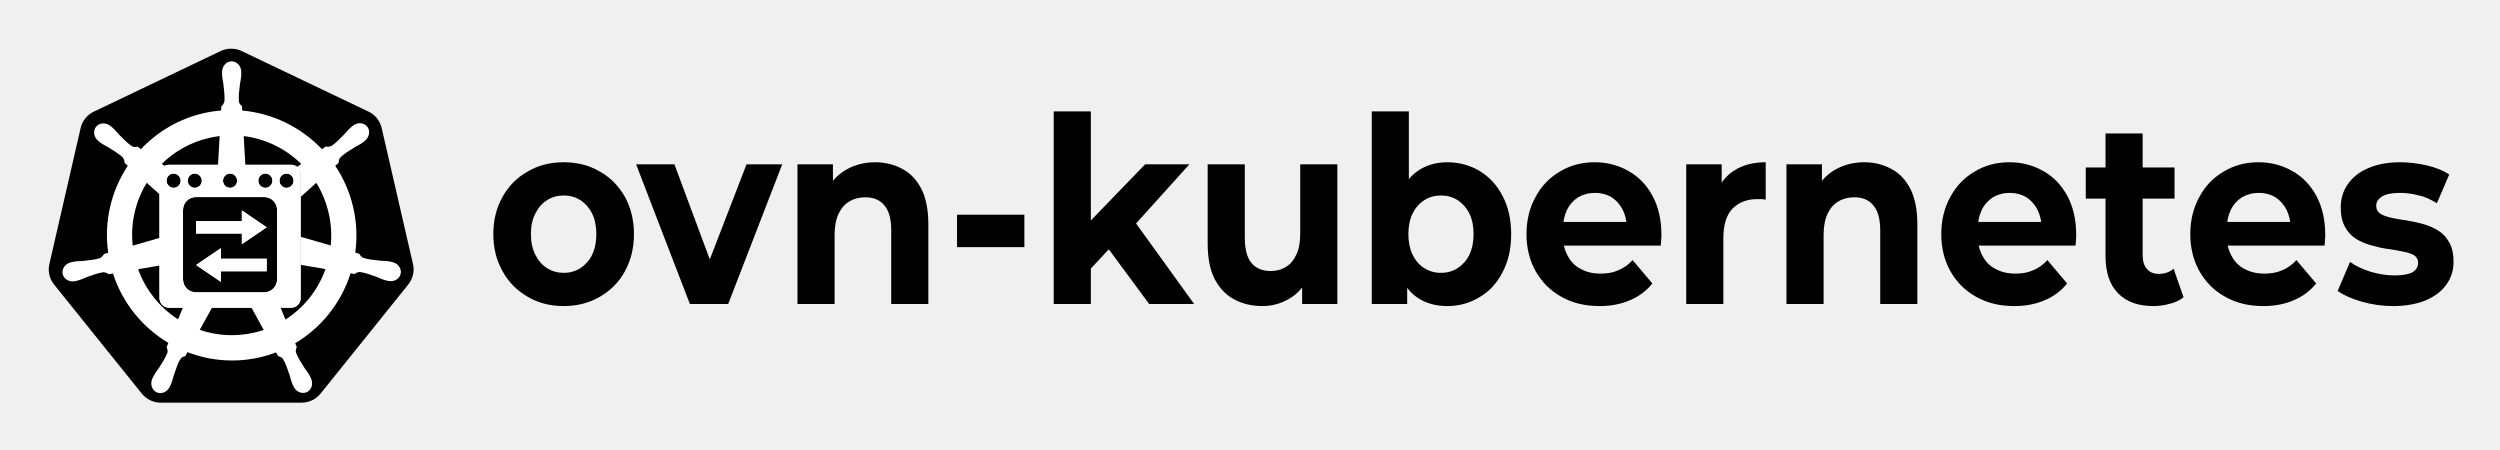
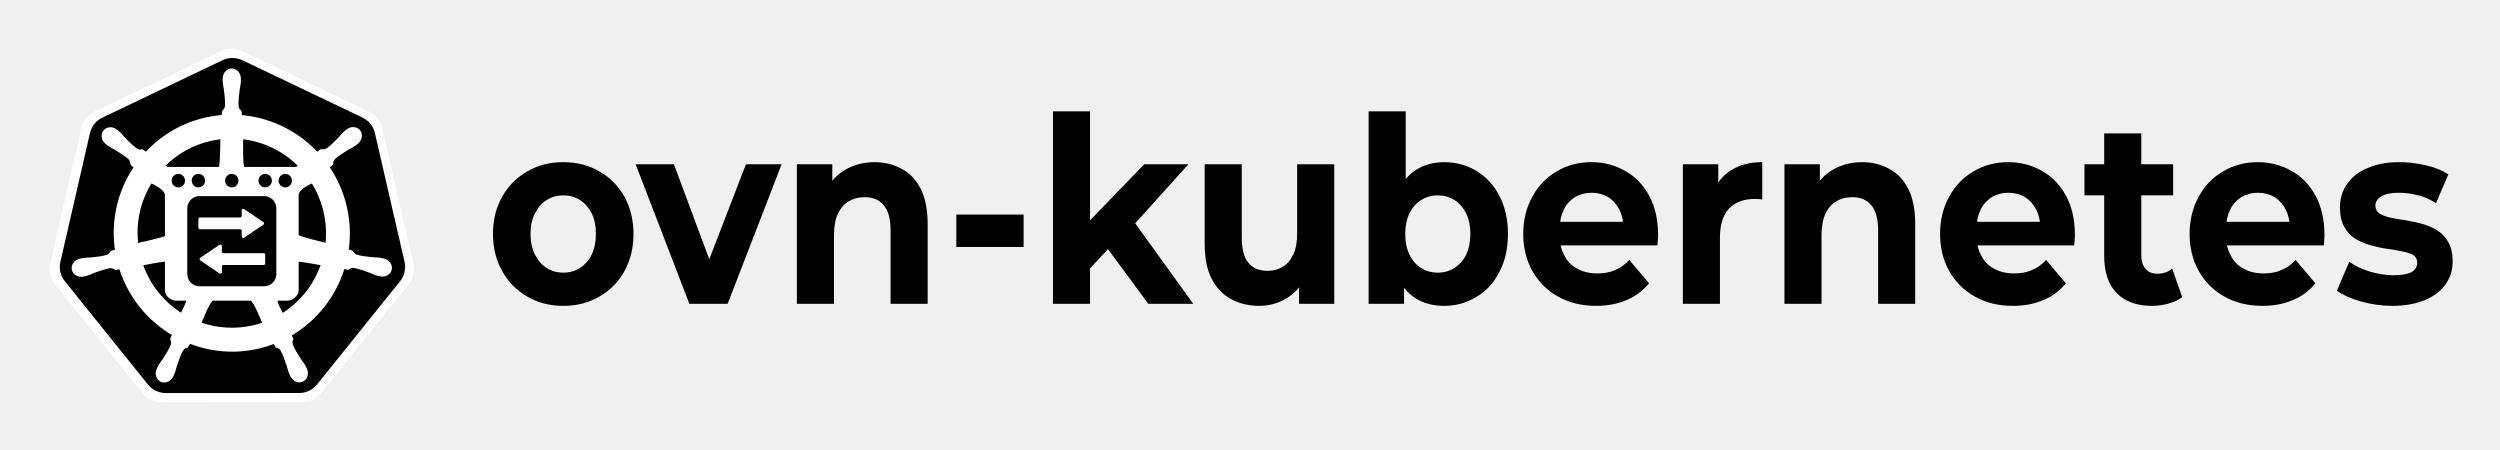
- <svg xmlns="http://www.w3.org/2000/svg" role="img" viewBox="-48.25 -40.75 3289.00 591.50">
+ <svg xmlns="http://www.w3.org/2000/svg" role="img" viewBox="-48.30 -40.80 3291.60 591.60">
  <style>svg {fill-rule:evenodd;clip-rule:evenodd;stroke-linejoin:round;stroke-miterlimit:2}</style>
  <g transform="translate(-12 -1776)">
    <g id="ovn-kubernetes-horizontal-black" transform="matrix(1.96517 0 0 1.75462 -13.813 -259.883)">
      <path fill="none" d="M13.583 1160.37h1628.36v291.801H13.583z" />
      <path fill-rule="nonzero" d="M.328.008C.271.008.22-.004.176-.028.131-.052.096-.084.071-.126.045-.168.032-.216.032-.269c0-.054.013-.102.039-.144.025-.041.06-.074.105-.097C.22-.534.27-.546.328-.546c.057 0 .108.012.152.036.045.023.079.056.105.097.025.042.038.09.038.144 0 .054-.013.101-.038.143-.025.042-.06.074-.105.098C.435-.004.385.008.328.008zm0-.128c.026 0 .049-.006.07-.018.02-.012.037-.029.049-.051.012-.023.018-.05.018-.08 0-.031-.006-.058-.018-.08A.134.134 0 0 0 .398-.4C.377-.412.354-.418.328-.418c-.026 0-.05.006-.07.018-.021.012-.037.029-.049.051C.196-.327.19-.3.19-.269c0 .03.006.057.019.08.012.022.028.039.049.051.02.012.044.018.07.018z" transform="matrix(159.301 0 0 194.6393 313.74 1365)" />
      <path fill-rule="nonzero" d="M.218 0l-.226-.538h.161l.188.463h-.08l.195-.463h.15L.379 0H.218z" transform="matrix(159.301 0 0 194.6393 415.704 1365)" />
-       <path fill-rule="nonzero" d="M.399-.546c.042 0 .081.009.114.026.034.016.06.042.08.077.019.035.029.08.029.135V0H.466v-.284c0-.044-.01-.076-.029-.096C.418-.401.392-.411.357-.411c-.025 0-.047.005-.067.016-.019.01-.034.026-.045.047-.011.021-.017.049-.017.082V0H.072v-.538h.149v.149L.193-.434C.212-.47.24-.498.276-.517c.036-.019.077-.029.123-.029z" transform="matrix(159.301 0 0 194.6393 510.988 1365)" />
+       <path fill-rule="nonzero" d="M.072 0v-.538h.149v.149L.193-.434C.212-.47.24-.498.276-.517c.036-.019.077-.029.123-.029.042 0 .081.009.114.026.034.016.06.042.08.077.019.035.029.08.029.135V0H.466v-.284c0-.044-.01-.076-.029-.096C.418-.401.392-.411.357-.411c-.025 0-.047.005-.067.016-.019.01-.034.026-.045.047-.011.021-.017.049-.017.082V0H.072z" transform="matrix(159.301 0 0 194.6393 510.988 1365)" />
      <path fill-rule="nonzero" d="M.052-.344h.283v.125H.052z" transform="matrix(159.301 0 0 194.6393 620.991 1365)" />
      <path fill-rule="nonzero" d="M.201-.11L.205-.3l.251-.238h.186l-.241.245-.081.066-.119.117zM.072 0v-.742h.156V0H.072zm.401 0L.291-.226l.098-.121L.662 0H.473z" transform="matrix(159.301 0 0 194.6393 682.543 1365)" />
-       <path fill-rule="nonzero" d="M.299.008C.254.008.214-.001.18-.018.145-.035.118-.062.098-.097.078-.133.069-.179.069-.234v-.304h.156v.281c0 .045.009.078.028.099.019.021.046.031.081.031.024 0 .045-.005.064-.016.019-.01.033-.026.044-.048.011-.021.016-.048.016-.081v-.266h.156V0H.466v-.148l.028.043C.475-.068.448-.04.413-.021.379-.002.34.008.299.008z" transform="matrix(159.301 0 0 194.6393 786.073 1365)" />
-       <path fill-rule="nonzero" d="M.39.008c-.047 0-.088-.01-.122-.03-.034-.02-.06-.05-.078-.091C.172-.154.163-.206.163-.269s.009-.115.028-.156c.019-.04.046-.071.08-.091.034-.02.074-.03.119-.03.05 0 .096.012.136.034.041.023.073.055.096.096.024.042.036.091.036.147 0 .056-.012.105-.036.146-.023.042-.055.074-.096.096C.486-.004.44.008.39.008zM.072 0v-.742h.156v.313l-.01.159.003.16V0H.072zm.291-.12c.026 0 .049-.006.07-.018.02-.012.037-.029.049-.051C.494-.212.5-.239.5-.269.5-.3.494-.327.482-.349A.134.134 0 0 0 .433-.4C.412-.412.389-.418.363-.418c-.026 0-.049.006-.07.018-.021.012-.037.029-.049.051-.012.022-.018.049-.018.08 0 .03.006.057.018.08.012.022.028.039.049.051.021.012.044.018.07.018z" transform="matrix(159.301 0 0 194.6393 895.436 1365)" />
-       <path fill-rule="nonzero" d="M.339.008C.277.008.224-.004.178-.028.131-.052.096-.085.07-.127.045-.168.032-.216.032-.269c0-.054.013-.102.038-.143.024-.042.059-.075.102-.098.043-.024.092-.036.147-.036.053 0 .1.012.142.034.043.022.076.054.101.096.024.041.037.091.037.149 0 .006 0 .013-.001.021 0 .007-.001.014-.002.021H.159v-.091h.355l-.06.027c0-.028-.006-.052-.017-.073C.425-.383.41-.399.39-.411.37-.422.346-.428.32-.428c-.027 0-.05.006-.071.017-.02.012-.036.028-.047.049-.011.021-.017.046-.017.075v.024c0 .03.007.055.02.077.013.023.031.04.055.051.024.012.051.018.083.018.029 0 .054-.004.075-.013.022-.008.042-.021.06-.039l.083.09a.235.235 0 0 1-.093.064C.431 0 .388.008.339.008z" transform="matrix(159.301 0 0 194.6393 1005.41 1365)" />
-       <path fill-rule="nonzero" d="M.072 0v-.538h.149v.152L.2-.43c.016-.038.042-.067.077-.086.035-.02.078-.03.129-.03v.144C.4-.403.393-.403.388-.404H.371c-.043 0-.077.012-.104.036-.026.025-.039.063-.039.114V0H.072z" transform="matrix(159.301 0 0 194.6393 1105.973 1365)" />
-       <path fill-rule="nonzero" d="M.399-.546c.042 0 .081.009.114.026.034.016.06.042.08.077.019.035.029.08.029.135V0H.466v-.284c0-.044-.01-.076-.029-.096C.418-.401.392-.411.357-.411c-.025 0-.047.005-.067.016-.019.01-.034.026-.045.047-.011.021-.017.049-.017.082V0H.072v-.538h.149v.149L.193-.434C.212-.47.24-.498.276-.517c.036-.019.077-.029.123-.029z" transform="matrix(159.301 0 0 194.6393 1173.08 1365)" />
-       <path fill-rule="nonzero" d="M.339.008C.277.008.224-.004.178-.028.131-.052.096-.085.07-.127.045-.168.032-.216.032-.269c0-.054.013-.102.038-.143.024-.042.059-.075.102-.098.043-.024.092-.036.147-.036.053 0 .1.012.142.034.043.022.076.054.101.096.024.041.037.091.037.149 0 .006 0 .013-.001.021 0 .007-.001.014-.002.021H.159v-.091h.355l-.06.027c0-.028-.006-.052-.017-.073C.425-.383.41-.399.39-.411.37-.422.346-.428.32-.428c-.027 0-.05.006-.071.017-.02.012-.036.028-.047.049-.011.021-.017.046-.017.075v.024c0 .03.007.055.02.077.013.023.031.04.055.051.024.012.051.018.083.018.029 0 .054-.004.075-.013.022-.008.042-.021.06-.039l.083.09a.235.235 0 0 1-.093.064C.431 0 .388.008.339.008z" transform="matrix(159.301 0 0 194.6393 1283.083 1365)" />
-       <path fill-rule="nonzero" d="M.292.008C.229.008.179-.008.144-.041.109-.073.091-.121.091-.185v-.472h.156v.47c0 .022.006.04.018.052.012.013.028.019.049.019.025 0 .046-.006.063-.02l.042.11c-.016.012-.035.02-.057.025C.339.005.316.008.292.008zM.008-.406v-.12h.373v.12H.008z" transform="matrix(159.301 0 0 194.6393 1383.648 1365)" />
-       <path fill-rule="nonzero" d="M.339.008C.277.008.224-.004.178-.028.131-.052.096-.085.07-.127.045-.168.032-.216.032-.269c0-.054.013-.102.038-.143.024-.042.059-.075.102-.098.043-.024.092-.036.147-.036.053 0 .1.012.142.034.043.022.076.054.101.096.024.041.037.091.037.149 0 .006 0 .013-.001.021 0 .007-.001.014-.002.021H.159v-.091h.355l-.06.027c0-.028-.006-.052-.017-.073C.425-.383.41-.399.39-.411.37-.422.346-.428.32-.428c-.027 0-.05.006-.071.017-.02.012-.036.028-.047.049-.011.021-.017.046-.017.075v.024c0 .03.007.055.02.077.013.023.031.04.055.051.024.012.051.018.083.018.029 0 .054-.004.075-.013.022-.008.042-.021.06-.039l.083.09a.235.235 0 0 1-.093.064C.431 0 .388.008.339.008z" transform="matrix(159.301 0 0 194.6393 1449.799 1365)" />
-       <path fill-rule="nonzero" d="M.253.008C.207.008.163.002.121-.009.079-.02.045-.034.02-.05l.052-.112c.024.016.053.028.087.038.034.009.067.014.1.014.036 0 .062-.005.077-.013.015-.009.022-.021.022-.036 0-.013-.006-.022-.017-.029C.329-.194.313-.199.294-.202.275-.206.254-.209.231-.212.207-.215.184-.22.161-.226.138-.232.116-.24.097-.251a.127.127 0 0 1-.046-.046C.039-.316.033-.341.033-.372c0-.034.01-.064.03-.09.02-.026.048-.047.085-.061.037-.015.082-.023.134-.023.037 0 .074.004.112.012.038.008.07.02.095.035l-.052.111C.411-.403.385-.414.358-.419.332-.425.307-.428.282-.428c-.035 0-.06.005-.076.014-.016.01-.024.021-.024.036 0 .013.006.023.017.03.012.007.028.012.047.016s.04.007.063.01c.024.004.047.008.07.014.023.006.044.014.063.025.02.011.035.026.047.046.012.019.018.044.018.074 0 .033-.01.063-.03.088-.02.026-.049.046-.087.061C.353 0 .307.008.253.008z" transform="matrix(159.301 0 0 194.6393 1550.36 1365)" />
-       <g id="path3055">
-         <path fill-rule="nonzero" d="M1396.68 658.594c-23.48 1.183-46.49 7.006-67.67 17.126l-923.509 441.26c-48.388 23.11-83.596 66.89-95.551 118.82L82.115 2226.98c-10.625 46.12-1.97 94.6 23.976 134.29 3.116 4.81 6.466 9.46 10.04 13.94l639.212 794.76c33.495 41.63 84.37 65.92 138.071 65.91l1025.076-.24c53.68.04 104.56-24.2 138.07-65.79l638.98-794.88c33.51-41.65 46.09-96.27 34.13-148.23l-228.18-991.18c-11.96-51.93-47.17-95.71-95.56-118.82l-923.62-441.02c-26.64-12.73-56.09-18.619-85.63-17.126z" transform="matrix(.09195 0 0 .10298 14.073 1105.77)" />
-       </g>
-       <g id="path3059">
-         <path fill="#fff" fill-rule="nonzero" d="M1409.45 750.419c-38.62.004-69.94 34.905-69.93 77.974 0 .661.13 1.296.14 1.953-.05 5.853-.33 12.909-.14 18.004.92 24.841 6.31 43.849 9.56 66.736 5.88 48.984 10.81 89.594 7.77 127.334-2.96 14.23-13.41 27.25-22.72 36.3l-1.64 29.69c-41.97 3.49-84.22 9.88-126.42 19.49-181.57 41.38-337.901 135.26-456.927 262.02-7.723-5.29-21.239-15.03-25.257-18.01-12.486 1.7-25.102 5.58-41.538-4.03-31.295-21.15-59.799-50.34-94.288-85.5-15.803-16.82-27.25-32.83-46.026-49.04-4.264-3.68-10.771-8.66-15.541-12.45-14.679-11.75-31.992-17.86-48.712-18.44-21.498-.74-42.184 7.69-55.727 24.74-24.076 30.31-16.371 76.64 17.181 103.48.34.28.703.48 1.046.75 4.61 3.75 10.257 8.56 14.495 11.7 19.924 14.77 38.127 22.32 57.979 34.04 41.824 25.93 76.487 47.42 103.989 73.34 10.739 11.49 12.615 31.74 14.044 40.5l22.426 20.1c-119.987 181.24-175.528 405.1-142.712 633.2l-29.279 8.56c-7.718 10-18.626 25.74-30.035 30.44-35.982 11.37-76.48 15.55-125.369 20.7-22.953 1.91-42.767.76-67.101 5.39-5.355 1.02-12.817 2.98-18.677 4.36-.204.04-.391.1-.595.14-.319.08-.739.23-1.046.29-41.218 10-67.694 48.04-59.169 85.5 8.526 37.48 48.785 60.26 90.25 51.29.299-.07.734-.08 1.046-.15.468-.11.886-.34 1.351-.45 5.78-1.28 13.026-2.7 18.082-4.05 23.924-6.43 41.249-15.87 62.757-24.14 46.271-16.66 84.591-30.57 121.927-36 15.593-1.22 32.03 9.66 40.202 14.25l30.47-5.25c70.146 218.28 217.165 394.72 403.311 505.43l-12.709 30.6c4.578 11.88 9.62 27.94 6.21 39.67-13.574 35.33-36.814 72.62-63.288 114.19-12.819 19.21-25.932 34.11-37.5 56.09-2.768 5.27-6.305 13.35-8.977 18.91-17.973 38.6-4.779 83.04 29.746 99.73 34.742 16.78 77.862-.92 96.524-39.6.027-.05.119-.09.145-.14.019-.04-.018-.1 0-.15 2.659-5.48 6.429-12.7 8.672-17.85 9.908-22.79 13.206-42.3 20.173-64.33 18.507-46.65 28.667-95.61 54.137-126.11 6.97-8.35 18.34-11.56 30.13-14.73l15.85-28.79c162.27 62.52 343.92 79.28 525.38 37.93 41.39-9.43 81.35-21.63 119.98-36.28 4.45 7.92 12.73 23.16 14.94 27 11.98 3.91 25.06 5.92 35.72 21.73 19.05 32.68 32.08 71.34 47.95 118.03 6.97 22.04 10.43 41.57 20.34 64.35 2.26 5.19 5.99 12.51 8.65 18 18.63 38.8 61.89 56.57 96.69 39.74 34.52-16.69 47.71-61.15 29.73-99.74-2.68-5.56-6.34-13.63-9.11-18.89-11.57-21.98-24.69-36.74-37.51-55.95-26.48-41.57-48.43-76.1-62-111.43-5.68-18.22.95-29.54 5.37-41.38-2.65-3.05-8.31-20.26-11.65-28.36 193.45-114.64 336.13-297.65 403.14-509.01 9.04 1.42 24.78 4.22 29.89 5.25 10.51-6.97 20.19-16.05 39.15-14.55 37.34 5.42 75.66 19.33 121.93 35.99 21.51 8.27 38.83 17.87 62.76 24.3 5.05 1.36 12.3 2.62 18.08 3.89.46.12.86.35 1.33.45.32.07.75.08 1.05.15 41.47 8.96 81.75-13.81 90.27-51.28 8.51-37.47-17.97-75.52-59.19-85.5-5.99-1.37-14.49-3.69-20.32-4.8-24.33-4.62-44.13-3.48-67.08-5.39-48.89-5.14-89.39-9.33-125.37-20.7-14.67-5.71-25.11-23.24-30.18-30.45l-28.25-8.24c14.64-106.32 10.7-216.98-14.64-327.7-25.57-111.75-70.77-213.97-131.05-304.01 7.25-6.62 20.93-18.77 24.81-22.35 1.13-12.6.15-25.79 13.14-39.74 27.5-25.92 62.18-47.41 104.01-73.34 19.85-11.72 38.2-19.29 58.12-34.05 4.51-3.34 10.66-8.63 15.4-12.45 33.54-26.86 41.26-73.17 17.18-103.47-24.09-30.3-70.75-33.17-104.3-6.31-4.77 3.79-11.25 8.74-15.54 12.44-18.77 16.22-30.37 32.24-46.17 49.06-34.49 35.16-62.99 64.48-94.29 85.63-13.56 7.92-33.42 5.18-42.44 4.65l-26.6 19.05c-151.67-159.63-358.17-261.68-580.52-281.51-.62-9.35-1.43-26.27-1.64-31.35-9.1-8.75-20.1-16.2-22.86-35.09-3.04-37.74 2.03-78.35 7.92-127.335 3.24-22.887 8.65-41.894 9.57-66.735.21-5.647-.13-13.852-.15-19.958 0-43.069-31.31-77.977-69.93-77.973zm-87.56 544.411l-12.02 213.15h199.34l-12.05-213.15c159.1 19.64 306.23 91.95 418.98 202.77l-32.64 23.22c17.06 12.3 28.23 32.28 28.23 55.06v161.6l113.95-102.36c40.81 66.39 71.71 140.54 90.1 220.93 18.18 79.42 22.73 158.69 15.24 235.31l-219.29-63.38v204.22l181.03 30.73c-53.29 150.28-155.26 280.48-291.52 367.6l-42.9-104.02h-214.46l99.11 179.75c-23.1 7.77-46.84 14.43-71.12 19.96-136.11 31.02-271.77 21.62-394.62-20.39l98.79-179.32h-214.56l-42.33 102.67c-130.759-84.22-234.916-210.33-290.631-365.05l168.435-28.7v-203.09l-207.881 60.23c-17.918-164.45 20.694-324.31 102.203-457.59l105.678 94.88v-153.98c0-24.59 13.016-45.86 32.416-57.77l-29.021-20.65c92.445-91.24 210.701-158.67 346.971-189.73 24.89-5.67 49.78-9.89 74.57-12.9z" transform="matrix(.09195 0 0 .10298 14.073 1105.77)" />
-       </g>
-       <g id="rect3">
-         <path fill="#fff" fill-rule="nonzero" d="M174.001 183.123c-2.216 0-4 1.784-4 4v52c0 2.216 1.784 4 4 4h52c2.216 0 4-1.784 4-4v-52c0-2.216-1.784-4-4-4h-52zm2 3.676c1.645 0 3 1.354 3 3s-1.355 3-3 3c-1.646 0-3-1.354-3-3s1.354-3 3-3zm9 0c1.645 0 3 1.354 3 3s-1.355 3-3 3c-1.646 0-3-1.354-3-3s1.354-3 3-3zm15 0c1.645 0 3 1.354 3 3s-1.355 3-3 3c-1.646 0-3-1.354-3-3s1.354-3 3-3zm15 0c1.645 0 3 1.354 3 3s-1.355 3-3 3c-1.646 0-3-1.354-3-3s1.354-3 3-3zm9 0c1.645 0 3 1.354 3 3s-1.355 3-3 3c-1.646 0-3-1.354-3-3s1.354-3 3-3zm-38.53 9.863h29.057c3.031 0 5.473 2.44 5.473 5.471v29.057c0 3.031-2.442 5.472-5.473 5.472h-29.057c-3.031 0-5.47-2.441-5.47-5.472v-29.057c0-3.031 2.439-5.471 5.47-5.471z" transform="matrix(1.57508 0 0 1.78588 -172.415 933.599)" />
-       </g>
-       <g id="rect5">
-         <path fill="#fff" fill-rule="nonzero" d="M205.01 202.282v4.45h-19.453v5.243h19.453v4.475l5.274-3.541 5.273-3.545-5.273-3.541-5.274-3.541z" transform="matrix(1.57508 0 0 1.78588 -172.415 933.599)" />
-       </g>
-       <g id="rect6">
-         <path fill="#fff" fill-rule="nonzero" d="M196.105 218.116v4.45h19.452v5.245h-19.452v4.471l-5.273-3.54-5.275-3.545 5.275-3.54 5.273-3.541z" transform="matrix(1.57508 0 0 1.78588 -172.415 933.599)" />
-       </g>
-       <g id="path1">
-         <path fill="#fff" fill-rule="nonzero" d="M174.001 183.123c-2.216 0-4 1.784-4 4v52c0 2.216 1.784 4 4 4h52c2.216 0 4-1.784 4-4v-52c0-2.216-1.784-4-4-4h-52zm2 3.676c1.645 0 3 1.354 3 3s-1.355 3-3 3c-1.646 0-3-1.354-3-3s1.354-3 3-3zm9 0c1.645 0 3 1.354 3 3s-1.355 3-3 3c-1.646 0-3-1.354-3-3s1.354-3 3-3zm15 0c1.645 0 3 1.354 3 3s-1.355 3-3 3c-1.646 0-3-1.354-3-3s1.354-3 3-3zm15 0c1.645 0 3 1.354 3 3s-1.355 3-3 3c-1.646 0-3-1.354-3-3s1.354-3 3-3zm9 0c1.645 0 3 1.354 3 3s-1.355 3-3 3c-1.646 0-3-1.354-3-3s1.354-3 3-3zm-38.53 9.863h29.057c3.031 0 5.473 2.44 5.473 5.471v29.057c0 3.031-2.442 5.472-5.473 5.472h-29.057c-3.031 0-5.47-2.441-5.47-5.472v-29.057c0-3.031 2.439-5.471 5.47-5.471z" transform="matrix(1.57508 0 0 1.78588 -172.415 933.599)" />
-       </g>
-       <g id="path2">
-         <path fill="#fff" fill-rule="nonzero" d="M205.01 202.282v4.45h-19.453v5.243h19.453v4.475l5.274-3.541 5.273-3.545-5.273-3.541-5.274-3.541z" transform="matrix(1.57508 0 0 1.78588 -172.415 933.599)" />
-       </g>
-       <g id="path3">
-         <path fill="#fff" fill-rule="nonzero" d="M196.105 218.116v4.45h19.452v5.245h-19.452v4.471l-5.273-3.54-5.275-3.545 5.275-3.54 5.273-3.541z" transform="matrix(1.57508 0 0 1.78588 -172.415 933.599)" />
+       <path fill-rule="nonzero" d="M.299.008C.254.008.214-.001.18-.018.145-.035.118-.062.098-.097.078-.133.069-.179.069-.234v-.304h.156v.281c0 .045.009.078.028.099.019.021.046.031.081.031.024 0 .045-.005.064-.016.019-.01.033-.026.044-.048.011-.021.016-.048.016-.081v-.266h.156V0H.466v-.148l.028.043C.475-.068.448-.04.413-.021.379-.002.34.008.299.008z" transform="matrix(159.301 0 0 194.6393 784.676 1365)" />
+       <path fill-rule="nonzero" d="M.39.008c-.047 0-.088-.01-.122-.03-.034-.02-.06-.05-.078-.091C.172-.154.163-.206.163-.269s.009-.115.028-.156c.019-.04.046-.071.08-.091.034-.02.074-.03.119-.03.05 0 .096.012.136.034.041.023.073.055.096.096.024.042.036.091.036.147 0 .056-.012.105-.036.146-.023.042-.055.074-.096.096C.486-.004.44.008.39.008zM.072 0v-.742h.156v.313l-.01.159.003.16V0H.072zm.291-.12c.026 0 .049-.006.07-.018.02-.012.037-.029.049-.051C.494-.212.5-.239.5-.269.5-.3.494-.327.482-.349A.134.134 0 0 0 .433-.4C.412-.412.389-.418.363-.418c-.026 0-.049.006-.07.018-.021.012-.037.029-.049.051-.012.022-.018.049-.018.08 0 .03.006.057.018.08.012.022.028.039.049.051.021.012.044.018.07.018z" transform="matrix(159.301 0 0 194.6393 894.042 1365)" />
+       <path fill-rule="nonzero" d="M.339.008C.277.008.224-.004.178-.028.131-.052.096-.085.07-.127.045-.168.032-.216.032-.269c0-.054.013-.102.038-.143.024-.042.059-.075.102-.098.043-.024.092-.036.147-.036.053 0 .1.012.142.034.043.022.076.054.101.096.024.041.037.091.037.149 0 .006 0 .013-.001.021 0 .007-.001.014-.002.021H.159v-.091h.355l-.06.027c0-.028-.006-.052-.017-.073C.425-.383.41-.399.39-.411.37-.422.346-.428.32-.428c-.027 0-.05.006-.071.017-.02.012-.036.028-.047.049-.011.021-.017.046-.017.075v.024c0 .03.007.055.02.077.013.023.031.04.055.051.024.012.051.018.083.018.029 0 .054-.004.075-.013.022-.008.042-.021.06-.039l.083.09a.235.235 0 0 1-.093.064C.431 0 .388.008.339.008z" transform="matrix(159.301 0 0 194.6393 1004.014 1365)" />
+       <path fill-rule="nonzero" d="M.072 0v-.538h.149v.152L.2-.43c.016-.038.042-.067.077-.086.035-.02.078-.03.129-.03v.144C.4-.403.393-.403.388-.404H.371c-.043 0-.077.012-.104.036-.026.025-.039.063-.039.114V0H.072z" transform="matrix(159.301 0 0 194.6393 1104.58 1365)" />
+       <path fill-rule="nonzero" d="M.072 0v-.538h.149v.149L.193-.434C.212-.47.24-.498.276-.517c.036-.019.077-.029.123-.029.042 0 .081.009.114.026.034.016.06.042.08.077.019.035.029.08.029.135V0H.466v-.284c0-.044-.01-.076-.029-.096C.418-.401.392-.411.357-.411c-.025 0-.047.005-.067.016-.019.01-.034.026-.045.047-.011.021-.017.049-.017.082V0H.072z" transform="matrix(159.301 0 0 194.6393 1172.642 1365)" />
+       <path fill-rule="nonzero" d="M.339.008C.277.008.224-.004.178-.028.131-.052.096-.085.07-.127.045-.168.032-.216.032-.269c0-.054.013-.102.038-.143.024-.042.059-.075.102-.098.043-.024.092-.036.147-.036.053 0 .1.012.142.034.043.022.076.054.101.096.024.041.037.091.037.149 0 .006 0 .013-.001.021 0 .007-.001.014-.002.021H.159v-.091h.355l-.06.027c0-.028-.006-.052-.017-.073C.425-.383.41-.399.39-.411.37-.422.346-.428.32-.428c-.027 0-.05.006-.071.017-.02.012-.036.028-.047.049-.011.021-.017.046-.017.075v.024c0 .03.007.055.02.077.013.023.031.04.055.051.024.012.051.018.083.018.029 0 .054-.004.075-.013.022-.008.042-.021.06-.039l.083.09a.235.235 0 0 1-.093.064C.431 0 .388.008.339.008z" transform="matrix(159.301 0 0 194.6393 1283.281 1365)" />
+       <path fill-rule="nonzero" d="M.292.008C.229.008.179-.008.144-.041.109-.073.091-.121.091-.185v-.472h.156v.47c0 .022.006.04.018.052.012.013.028.019.049.019.025 0 .046-.006.063-.02l.042.11c-.016.012-.035.02-.057.025C.339.005.316.008.292.008zM.008-.418v-.12h.373v.12H.008z" transform="matrix(159.301 0 0 194.6393 1383.844 1365)" />
+       <path fill-rule="nonzero" d="M.339.008C.277.008.224-.004.178-.028.131-.052.096-.085.07-.127.045-.168.032-.216.032-.269c0-.054.013-.102.038-.143.024-.042.059-.075.102-.098.043-.024.092-.036.147-.036.053 0 .1.012.142.034.043.022.076.054.101.096.024.041.037.091.037.149 0 .006 0 .013-.001.021 0 .007-.001.014-.002.021H.159v-.091h.355l-.06.027c0-.028-.006-.052-.017-.073C.425-.383.41-.399.39-.411.37-.422.346-.428.32-.428c-.027 0-.05.006-.071.017-.02.012-.036.028-.047.049-.011.021-.017.046-.017.075v.024c0 .03.007.055.02.077.013.023.031.04.055.051.024.012.051.018.083.018.029 0 .054-.004.075-.013.022-.008.042-.021.06-.039l.083.09a.235.235 0 0 1-.093.064C.431 0 .388.008.339.008z" transform="matrix(159.301 0 0 194.6393 1450.472 1365)" />
+       <path fill-rule="nonzero" d="M.253.008C.207.008.163.002.121-.009.079-.02.045-.034.02-.05l.052-.112c.024.016.053.028.087.038.034.009.067.014.1.014.036 0 .062-.005.077-.013.015-.009.022-.021.022-.036 0-.013-.006-.022-.017-.029C.329-.194.313-.199.294-.202.275-.206.254-.209.231-.212.207-.215.184-.22.161-.226.138-.232.116-.24.097-.251a.127.127 0 0 1-.046-.046C.039-.316.033-.341.033-.372c0-.034.01-.064.03-.09.02-.026.048-.047.085-.061.037-.015.082-.023.134-.023.037 0 .074.004.112.012.038.008.07.02.095.035l-.052.111C.411-.403.385-.414.358-.419.332-.425.307-.428.282-.428c-.035 0-.06.005-.076.014-.016.01-.024.021-.024.036 0 .013.006.023.017.03.012.007.028.012.047.016s.04.007.063.01c.024.004.047.008.07.014.023.006.044.014.063.025.02.011.035.026.047.046.012.019.018.044.018.074 0 .033-.01.063-.03.088-.02.026-.049.046-.087.061C.353 0 .307.008.253.008z" transform="matrix(159.301 0 0 194.6393 1551.038 1365)" />
+       <g id="ovn-k8s-black" transform="matrix(.0871 0 0 .09755 21.53 1115.23)">
+         <path fill="#fff" fill-rule="nonzero" d="M1396.16 599.804c-24.79 1.249-49.08 7.396-71.45 18.079L349.785 1083.69c-51.082 24.39-88.251 70.61-100.872 125.43L8.391 2255.44c-11.216 48.68-2.079 99.86 25.311 141.76 3.289 5.07 6.826 9.98 10.599 14.71l674.807 838.98c35.36 43.95 89.068 69.58 145.76 69.57l1082.162-.25c56.67.04 110.37-25.54 145.76-69.45l674.56-839.1c35.37-43.97 48.65-101.63 36.03-156.47l-240.89-1046.32c-12.63-54.82-49.79-101.04-100.88-125.43l-975.05-465.557c-28.13-13.438-59.22-19.656-90.4-18.079z" transform="translate(-1.481 -1.608)" id="path3055-3" />
+         <path fill-rule="nonzero" d="M1396.68 658.594c-23.48 1.183-46.49 7.006-67.67 17.126l-923.509 441.26c-48.388 23.11-83.596 66.89-95.551 118.82L82.115 2226.98c-10.625 46.12-1.97 94.6 23.976 134.29 3.116 4.81 6.466 9.46 10.04 13.94l639.212 794.76c33.495 41.63 84.37 65.92 138.071 65.91l1025.076-.24c53.68.04 104.56-24.2 138.07-65.79l638.98-794.88c33.51-41.65 46.09-96.27 34.13-148.23l-228.18-991.18c-11.96-51.93-47.17-95.71-95.56-118.82l-923.62-441.02c-26.64-12.73-56.09-18.619-85.63-17.126z" transform="translate(3.719 11.282)" id="path3055" />
+         <g fill="#fff" transform="translate(-5.122)">
+           <path id="path3059" d="M1409.45 750.419c38.62-.004 69.93 34.904 69.93 77.973.02 6.106.36 14.311.15 19.958-.92 24.841-6.33 43.848-9.57 66.735-5.89 48.985-10.96 89.595-7.92 127.335 2.76 18.89 13.76 26.34 22.86 35.09.21 5.08 1.02 22 1.64 31.35 222.35 19.83 428.85 121.88 580.52 281.51l26.6-19.05c9.02.53 28.88 3.27 42.44-4.65 31.3-21.15 59.8-50.47 94.29-85.63 15.8-16.82 27.4-32.84 46.17-49.06 4.29-3.7 10.77-8.65 15.54-12.44 33.55-26.86 80.21-23.99 104.3 6.31 24.08 30.3 16.36 76.61-17.18 103.47-4.74 3.82-10.89 9.11-15.4 12.45-19.92 14.76-38.27 22.33-58.12 34.05-41.83 25.93-76.51 47.42-104.01 73.34-12.99 13.95-12.01 27.14-13.14 39.74-3.88 3.58-17.56 15.73-24.81 22.35 60.28 90.04 105.48 192.26 131.05 304.01 25.34 110.72 29.28 221.38 14.64 327.7l28.25 8.24c5.07 7.21 15.51 24.74 30.18 30.45 35.98 11.37 76.48 15.56 125.37 20.7 22.95 1.91 42.75.77 67.08 5.39 5.83 1.11 14.33 3.43 20.32 4.8 41.22 9.98 67.7 48.03 59.19 85.5-8.52 37.47-48.8 60.24-90.27 51.28-.3-.07-.73-.08-1.05-.15-.47-.1-.87-.33-1.33-.45-5.78-1.27-13.03-2.53-18.08-3.89-23.93-6.43-41.25-16.03-62.76-24.3-46.27-16.66-84.59-30.57-121.93-35.99-18.96-1.5-28.64 7.58-39.15 14.55-5.11-1.03-20.85-3.83-29.89-5.25-67.01 211.36-209.69 394.37-403.14 509.01 3.34 8.1 9 25.31 11.65 28.36-4.42 11.84-11.05 23.16-5.37 41.38 13.57 35.33 35.52 69.86 62 111.43 12.82 19.21 25.94 33.97 37.51 55.95 2.77 5.26 6.43 13.33 9.11 18.89 17.98 38.59 4.79 83.05-29.73 99.74-34.8 16.83-78.06-.94-96.69-39.74-2.66-5.49-6.39-12.81-8.65-18-9.91-22.78-13.37-42.31-20.34-64.35-15.87-46.69-28.9-85.35-47.95-118.03-10.66-15.81-23.74-17.82-35.72-21.73-2.21-3.84-10.49-19.08-14.94-27-38.63 14.65-78.59 26.85-119.98 36.28-181.46 41.35-363.11 24.59-525.38-37.93l-15.85 28.79c-11.79 3.17-23.16 6.38-30.13 14.73-25.47 30.5-35.63 79.46-54.137 126.11-6.967 22.03-10.265 41.54-20.173 64.33-2.243 5.15-6.013 12.37-8.672 17.85-.018.05.019.11 0 .15-.026.05-.118.09-.145.14-18.662 38.68-61.782 56.38-96.524 39.6-34.525-16.69-47.719-61.13-29.746-99.73 2.672-5.56 6.209-13.64 8.977-18.91 11.568-21.98 24.681-36.88 37.5-56.09 26.474-41.57 49.714-78.86 63.288-114.19 3.41-11.73-1.632-27.79-6.21-39.67l12.709-30.6c-186.146-110.71-333.165-287.15-403.311-505.43l-30.47 5.25c-8.172-4.59-24.609-15.47-40.202-14.25-37.336 5.43-75.656 19.34-121.927 36-21.508 8.27-38.833 17.71-62.757 24.14-5.056 1.35-12.302 2.77-18.082 4.05-.465.11-.883.34-1.351.45-.312.07-.747.08-1.046.15-41.465 8.97-81.724-13.81-90.25-51.29-8.525-37.46 17.951-75.5 59.169-85.5.307-.06.727-.21 1.046-.29.204-.04.391-.1.595-.14 5.86-1.38 13.322-3.34 18.677-4.36 24.334-4.63 44.148-3.48 67.101-5.39 48.889-5.15 89.387-9.33 125.369-20.7 11.409-4.7 22.317-20.44 30.035-30.44l29.279-8.56c-32.816-228.1 22.725-451.96 142.712-633.2l-22.426-20.1c-1.429-8.76-3.305-29.01-14.044-40.5-27.502-25.92-62.165-47.41-103.989-73.34-19.852-11.72-38.055-19.27-57.979-34.04-4.238-3.14-9.885-7.95-14.495-11.7-.343-.27-.706-.47-1.046-.75-33.552-26.84-41.257-73.17-17.181-103.48 13.543-17.05 34.229-25.48 55.727-24.74 16.72.58 34.033 6.69 48.712 18.44 4.77 3.79 11.277 8.77 15.541 12.45 18.776 16.21 30.223 32.22 46.026 49.04 34.489 35.16 62.993 64.35 94.288 85.5 16.436 9.61 29.052 5.73 41.538 4.03 4.018 2.98 17.534 12.72 25.257 18.01 119.026-126.76 275.357-220.64 456.927-262.02 42.2-9.61 84.45-16 126.42-19.49l1.64-29.69c9.31-9.05 19.76-22.07 22.72-36.3 3.04-37.74-1.89-78.35-7.77-127.334-3.25-22.887-8.64-41.895-9.56-66.736-.19-5.095.09-12.151.14-18.004-.01-.657-.14-1.292-.14-1.953-.01-43.069 31.31-77.97 69.93-77.974zM895.184 1725.98c0-46.79-103.908-91-103.908-91-81.509 133.28-120.121 293.14-102.203 457.59 0 0 206.111-46.09 206.111-53.93 0-1.94.525-3.89.525-5.94 0-30.96-.525-298.35-.525-306.72zm0 511.08c0-5.11-166.665 27.07-166.665 27.07 55.715 154.72 159.872 280.83 290.631 365.05 0 0 46.44-92.63 38.8-92.63h-78.128c-39.544 0-84.638-38.59-84.638-78.13 0-29.19.292-95.83.292-123.7 0 0-.292-45.3-.292-97.66zm371.106 299.49c-22.59 0-89.04 169.28-89.04 169.28 122.85 42.01 258.51 51.41 394.62 20.39 24.28-5.53 48.02-12.19 71.12-19.96 0 0-67.99-169.6-90.23-169.71-64.09-.32-263.89 0-286.47 0zm498.06 0c-14.29 0 36.89 93.98 36.89 93.98 136.26-87.12 238.23-217.32 291.52-367.6 0 0-168.9-29.49-168.9-25.87v221.03c0 38.43-46.21 78.46-84.64 78.46h-74.87zm159.51-505.1c0 10.12 207.16 59.91 207.16 59.91 7.49-76.62 2.94-155.89-15.24-235.31-18.39-80.39-49.29-154.54-90.1-220.93 0 0-101.82 41.82-101.82 87.6v308.73zm-26.04-523.58c13.09 0 18.32-10.27 18.32-10.27-112.75-110.82-259.88-183.13-418.98-202.77 0 0-4.34 213.04 10.02 213.04h390.64zm-589.21 0c11.71 0 13.28-213.04 13.28-213.04-24.79 3.01-49.68 7.23-74.57 12.9-136.27 31.06-254.526 98.49-346.971 189.73 0 0 14.354 10.41 20.878 10.41h387.383zm-310.121 53.27c-28.192 0-51.39 23.49-51.39 52.03 0 28.54 23.198 52.02 51.39 52.02 28.191 0 51.391-23.48 51.391-52.02 0-28.54-23.2-52.03-51.391-52.03zm154.171 0c-28.19 0-51.39 23.49-51.39 52.03 0 28.54 23.2 52.02 51.39 52.02s51.39-23.48 51.39-52.02c0-28.54-23.2-52.03-51.39-52.03zm668.07 0c-28.19 0-51.39 23.49-51.39 52.03 0 28.54 23.2 52.02 51.39 52.02s51.39-23.48 51.39-52.02c0-28.54-23.2-52.03-51.39-52.03zm-411.12 0c-28.19 0-51.39 23.49-51.39 52.03 0 28.54 23.2 52.02 51.39 52.02s51.39-23.48 51.39-52.02c0-28.54-23.2-52.03-51.39-52.03zm-248.89 171.05c-51.93 0-93.71 42.3-93.71 94.87v503.89c0 52.57 41.78 94.91 93.71 94.91h497.74c51.93 0 93.75-42.34 93.75-94.91v-503.89c0-52.57-41.82-94.87-93.75-94.87h-497.74zm505.84-171.05c-28.19 0-51.39 23.49-51.39 52.03 0 28.54 23.2 52.02 51.39 52.02s51.39-23.48 51.39-52.02c0-28.54-23.2-52.03-51.39-52.03z" />
+           <g fill-rule="nonzero" transform="matrix(17.13 0 0 17.3417 -2025.92 -1688.55)">
+             <path id="rect5" d="M206.079 203c-.209-.141-.481-.156-.704-.039-.224.118-.365.347-.365.598v2.499c0 .179-.071.35-.199.477-.128.126-.302.197-.483.197h-18.087c-.181 0-.355.071-.484.198-.128.127-.2.299-.2.479v3.891c0 .179.072.35.2.477s.302.198.483.198h18.088c.377 0 .682.302.682.674v2.504c0 .254.143.488.37.607.228.119.503.104.716-.039 1.543-1.037 4.188-2.812 4.188-2.812s2.974-2 4.455-2.995c.184-.124.294-.33.294-.55 0-.22-.11-.426-.294-.549-1.482-.995-4.455-2.992-4.455-2.992s-2.664-1.788-4.205-2.823z" />
+             <path id="rect6" d="M195.039 218.832c.209-.141.48-.155.703-.039.223.117.363.346.363.596v2.503c0 .179.072.35.2.476.128.127.301.198.482.198h18.088c.18 0 .354.071.482.197s.2.298.2.476v3.899c0 .178-.072.35-.2.476s-.302.197-.482.197h-18.074c-.184 0-.362.073-.492.202-.131.129-.204.304-.204.486v2.51c0 .25-.14.479-.363.596-.223.117-.494.102-.703-.038-1.54-1.035-4.207-2.825-4.207-2.825s-2.96-1.989-4.446-2.987c-.186-.126-.298-.334-.298-.558 0-.223.112-.431.299-.557 1.485-.997 4.445-2.983 4.445-2.983s2.667-1.791 4.207-2.825z" />
+           </g>
+         </g>
      </g>
    </g>
  </g>
</svg>
